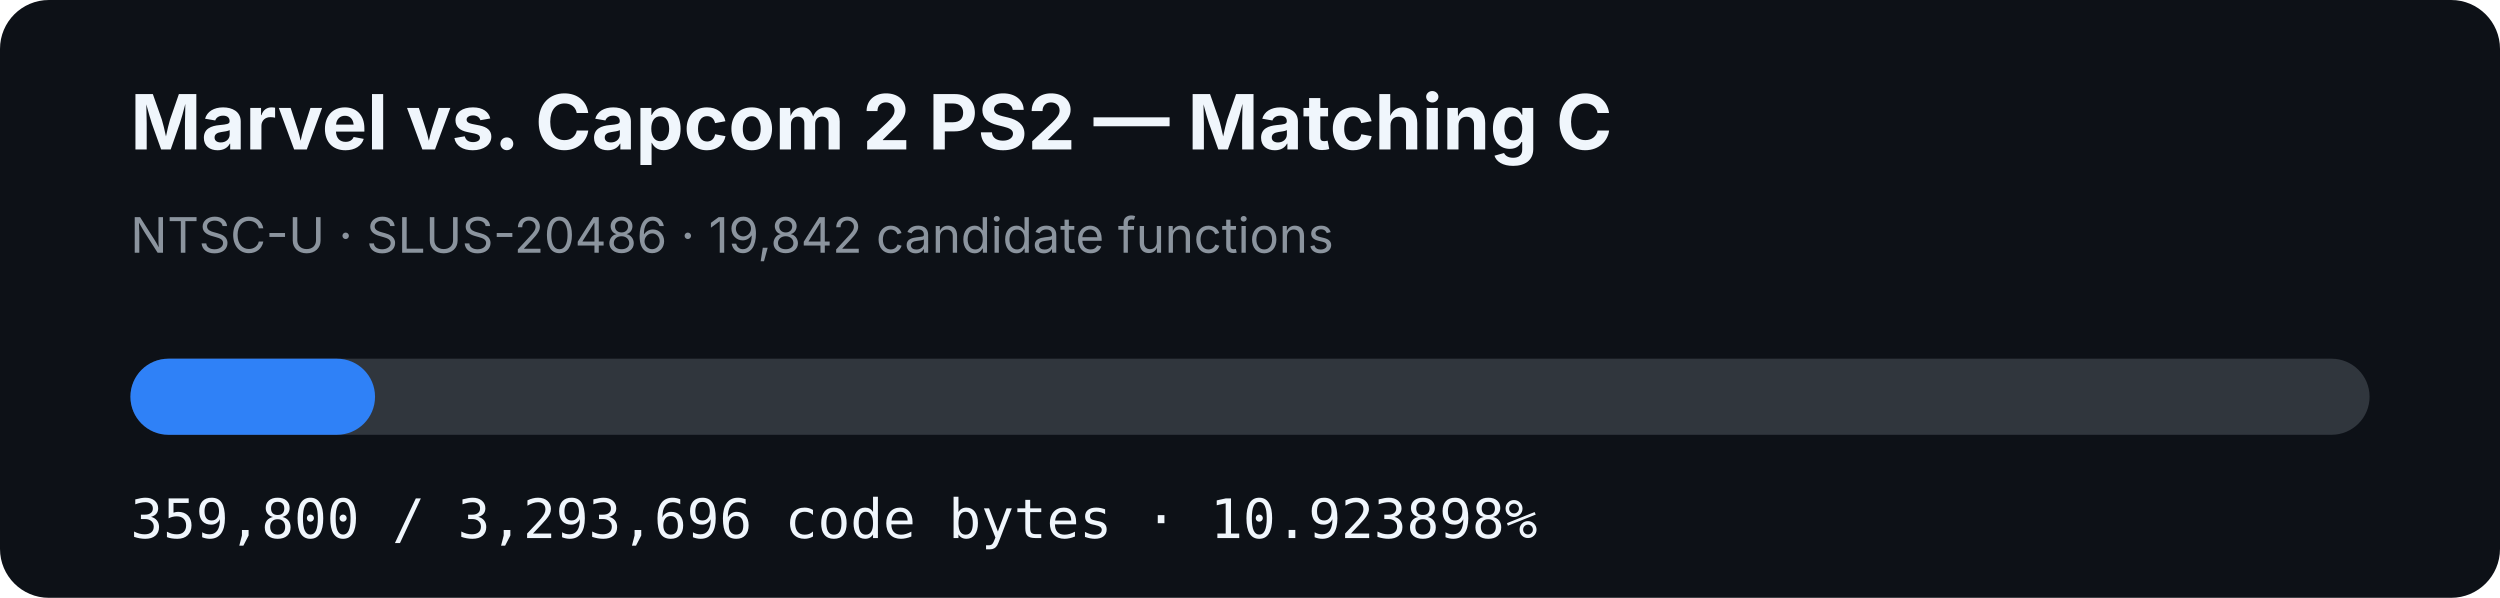
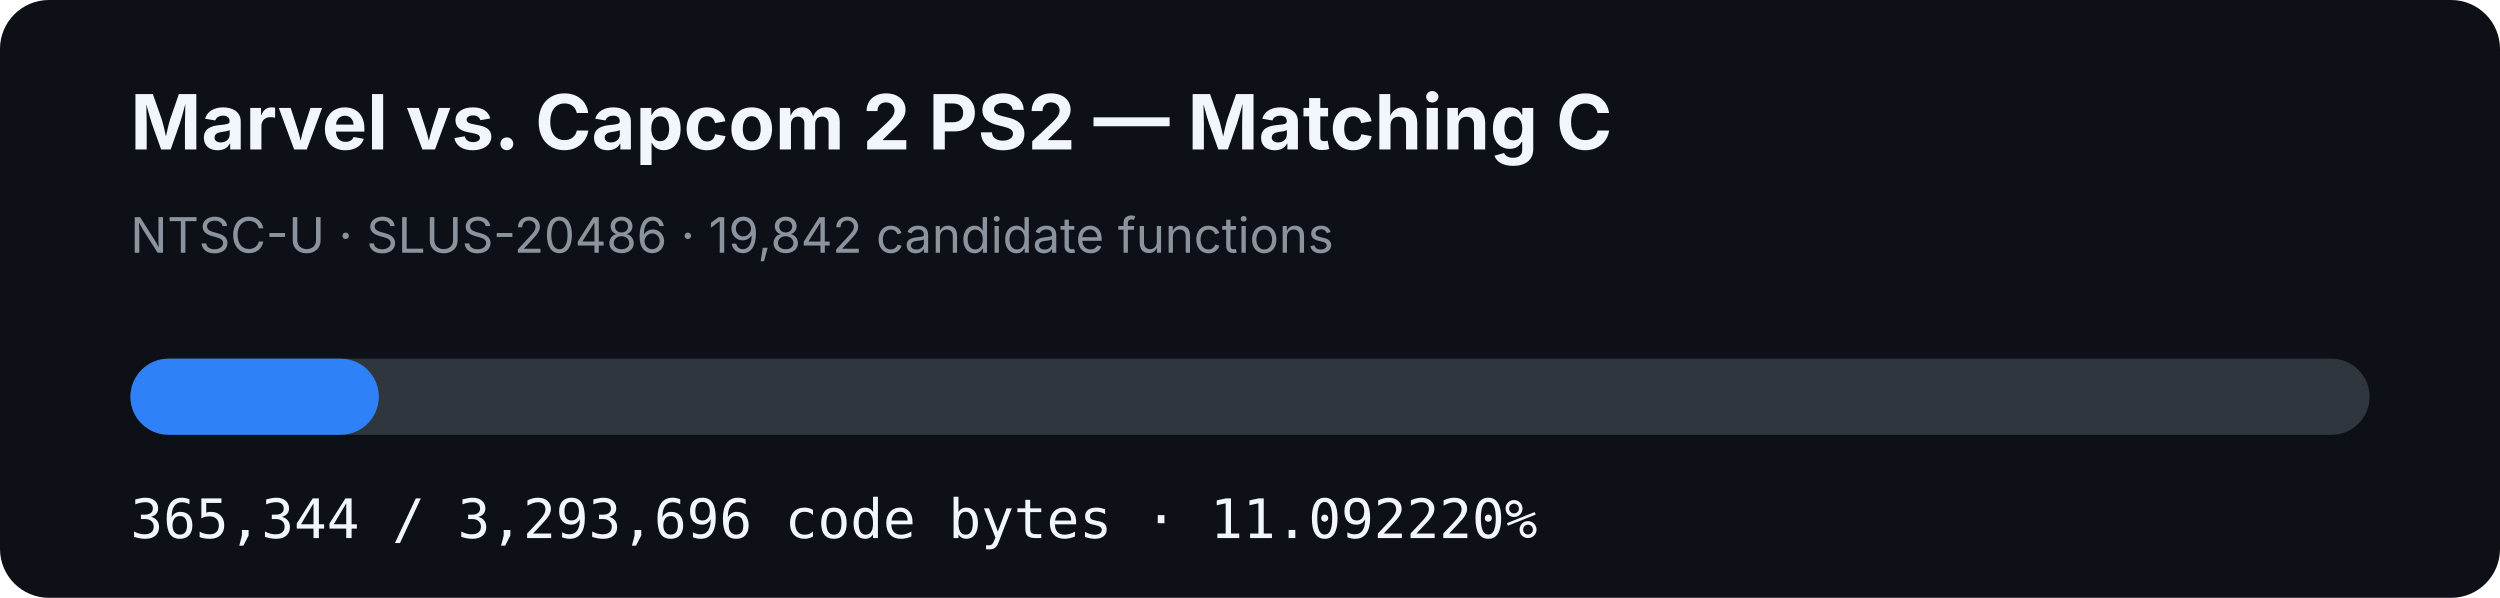
- <svg xmlns="http://www.w3.org/2000/svg" width="920" height="220" viewBox="0 0 920 220" role="img" aria-label="MVC2 PS2 matching C progress: 10.923898%">
+ <svg xmlns="http://www.w3.org/2000/svg" width="920" height="220" viewBox="0 0 920 220" role="img" aria-label="MVC2 PS2 matching C progress: 11.092220%">
  <rect width="920" height="220" rx="18" fill="#0d1117" />
  <text x="48" y="55" fill="#f0f6fc" font-family="-apple-system,BlinkMacSystemFont,Segoe UI,sans-serif" font-size="28" font-weight="700">Marvel vs. Capcom 2 PS2 — Matching C</text>
  <text x="48" y="93" fill="#8b949e" font-family="-apple-system,BlinkMacSystemFont,Segoe UI,sans-serif" font-size="18">NTSC-U · SLUS-20486 · 19,842 candidate functions</text>
  <rect x="48" y="132" width="824" height="28" rx="14" fill="#30363d" />
-   <rect x="48" y="132" width="90.013" height="28" rx="14" fill="#2f81f7" />
-   <text x="48" y="198" fill="#f0f6fc" font-family="ui-monospace,SFMono-Regular,Menlo,monospace" font-size="20">359,800 / 3,293,696 code bytes · 10.923898%</text>
+   <rect x="48" y="132" width="91.4" height="28" rx="14" fill="#2f81f7" />
+   <text x="48" y="198" fill="#f0f6fc" font-family="ui-monospace,SFMono-Regular,Menlo,monospace" font-size="20">365,344 / 3,293,696 code bytes · 11.092220%</text>
</svg>
